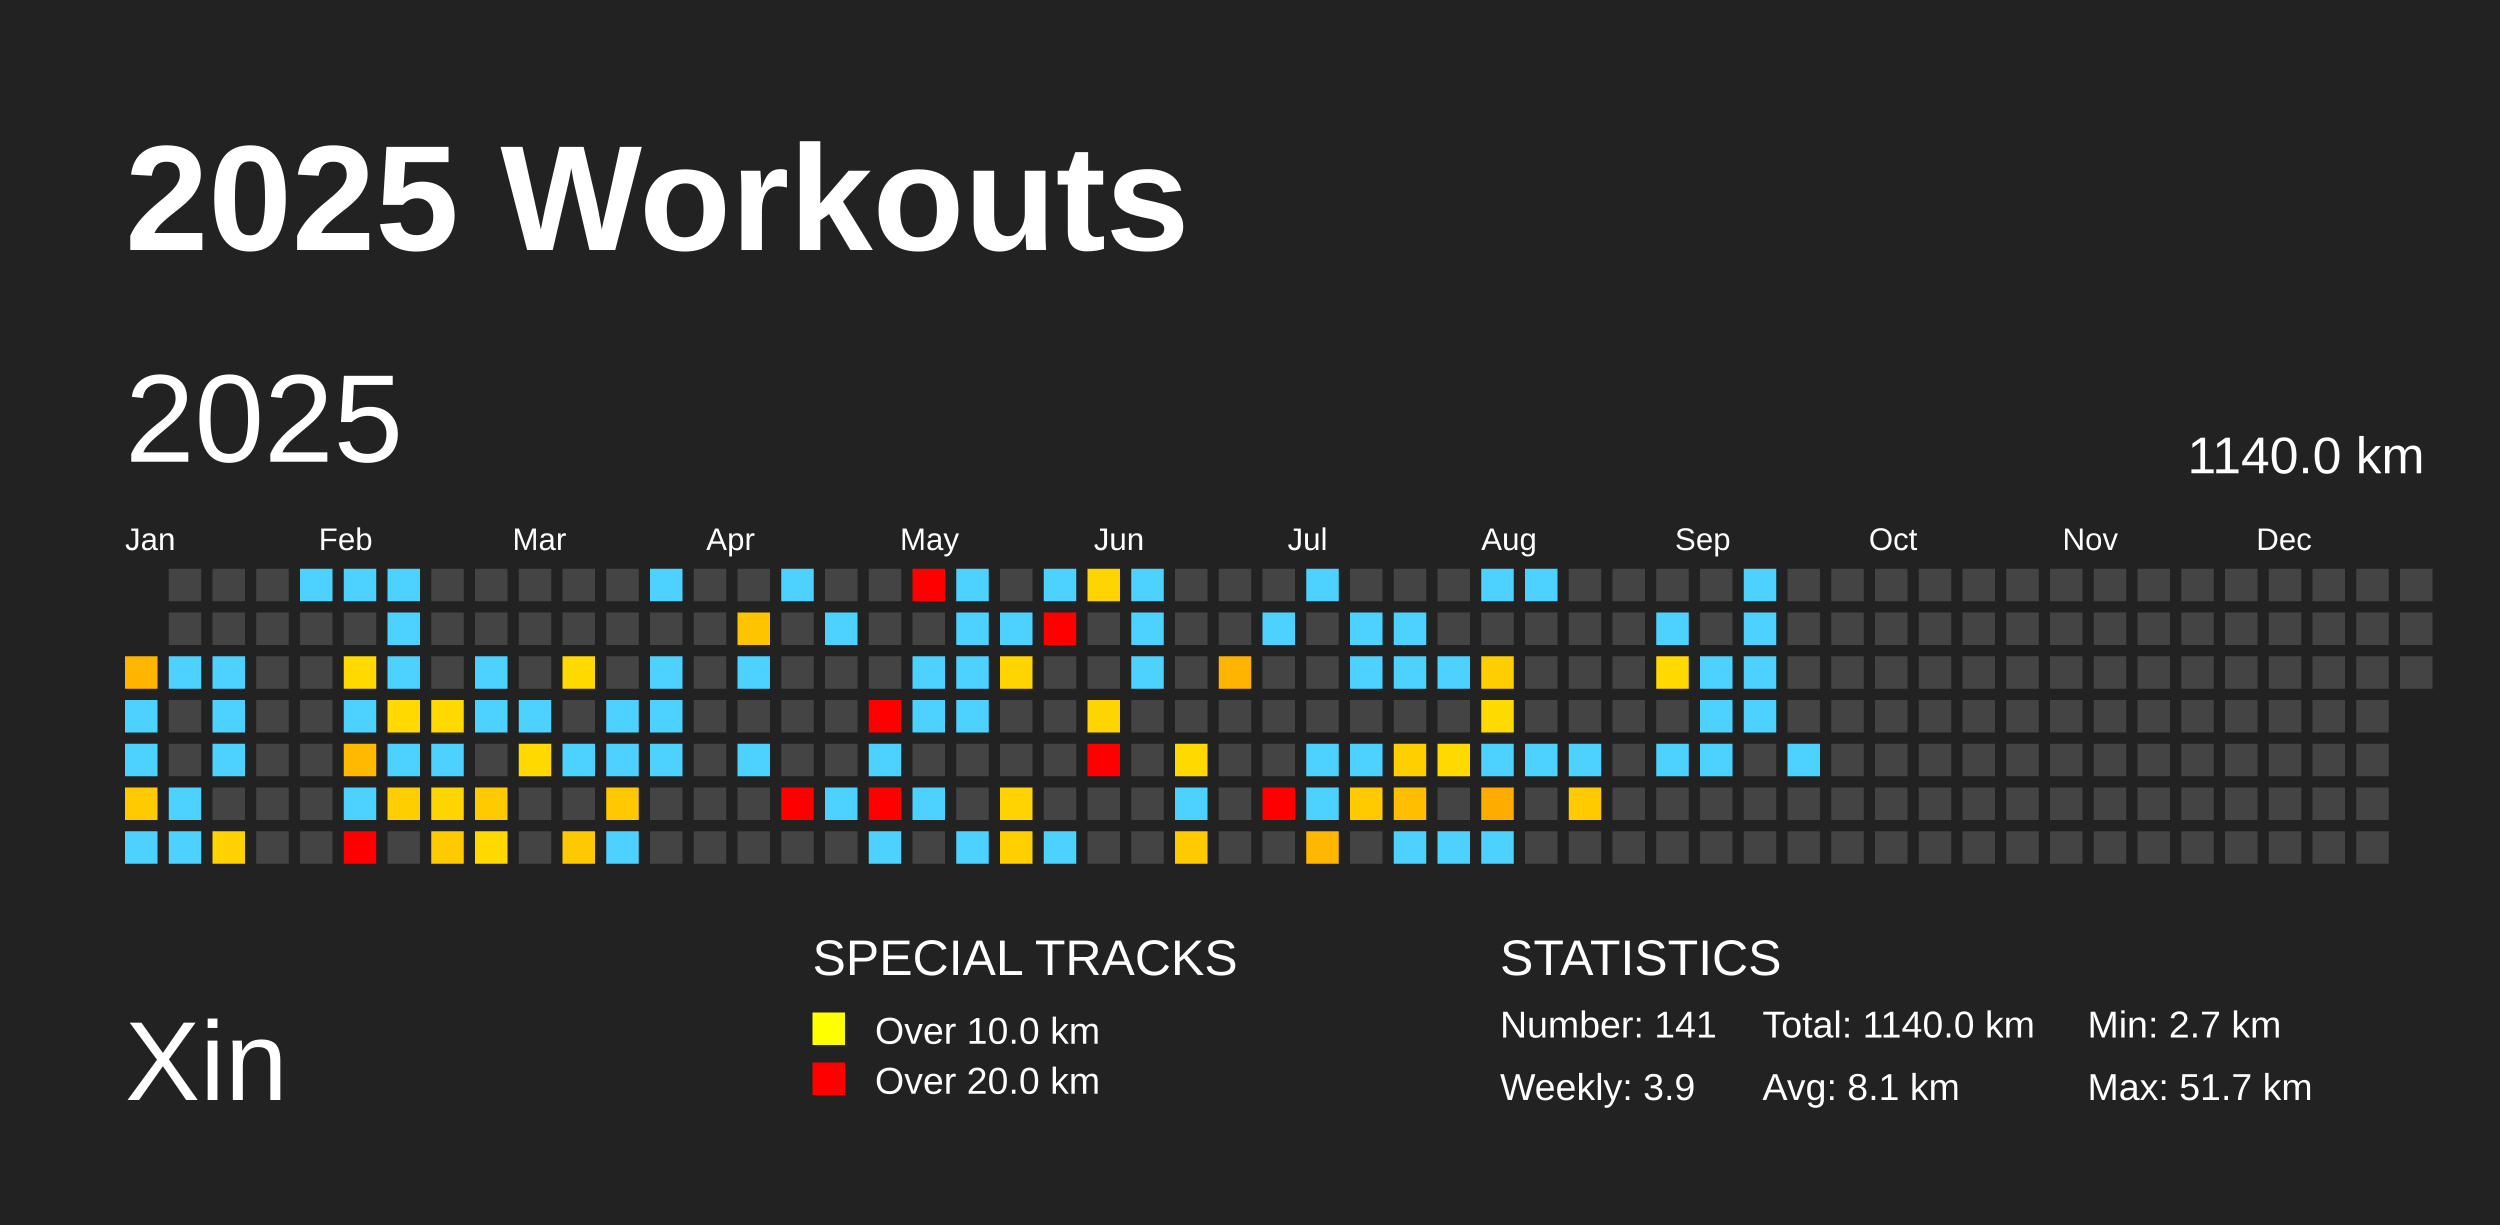
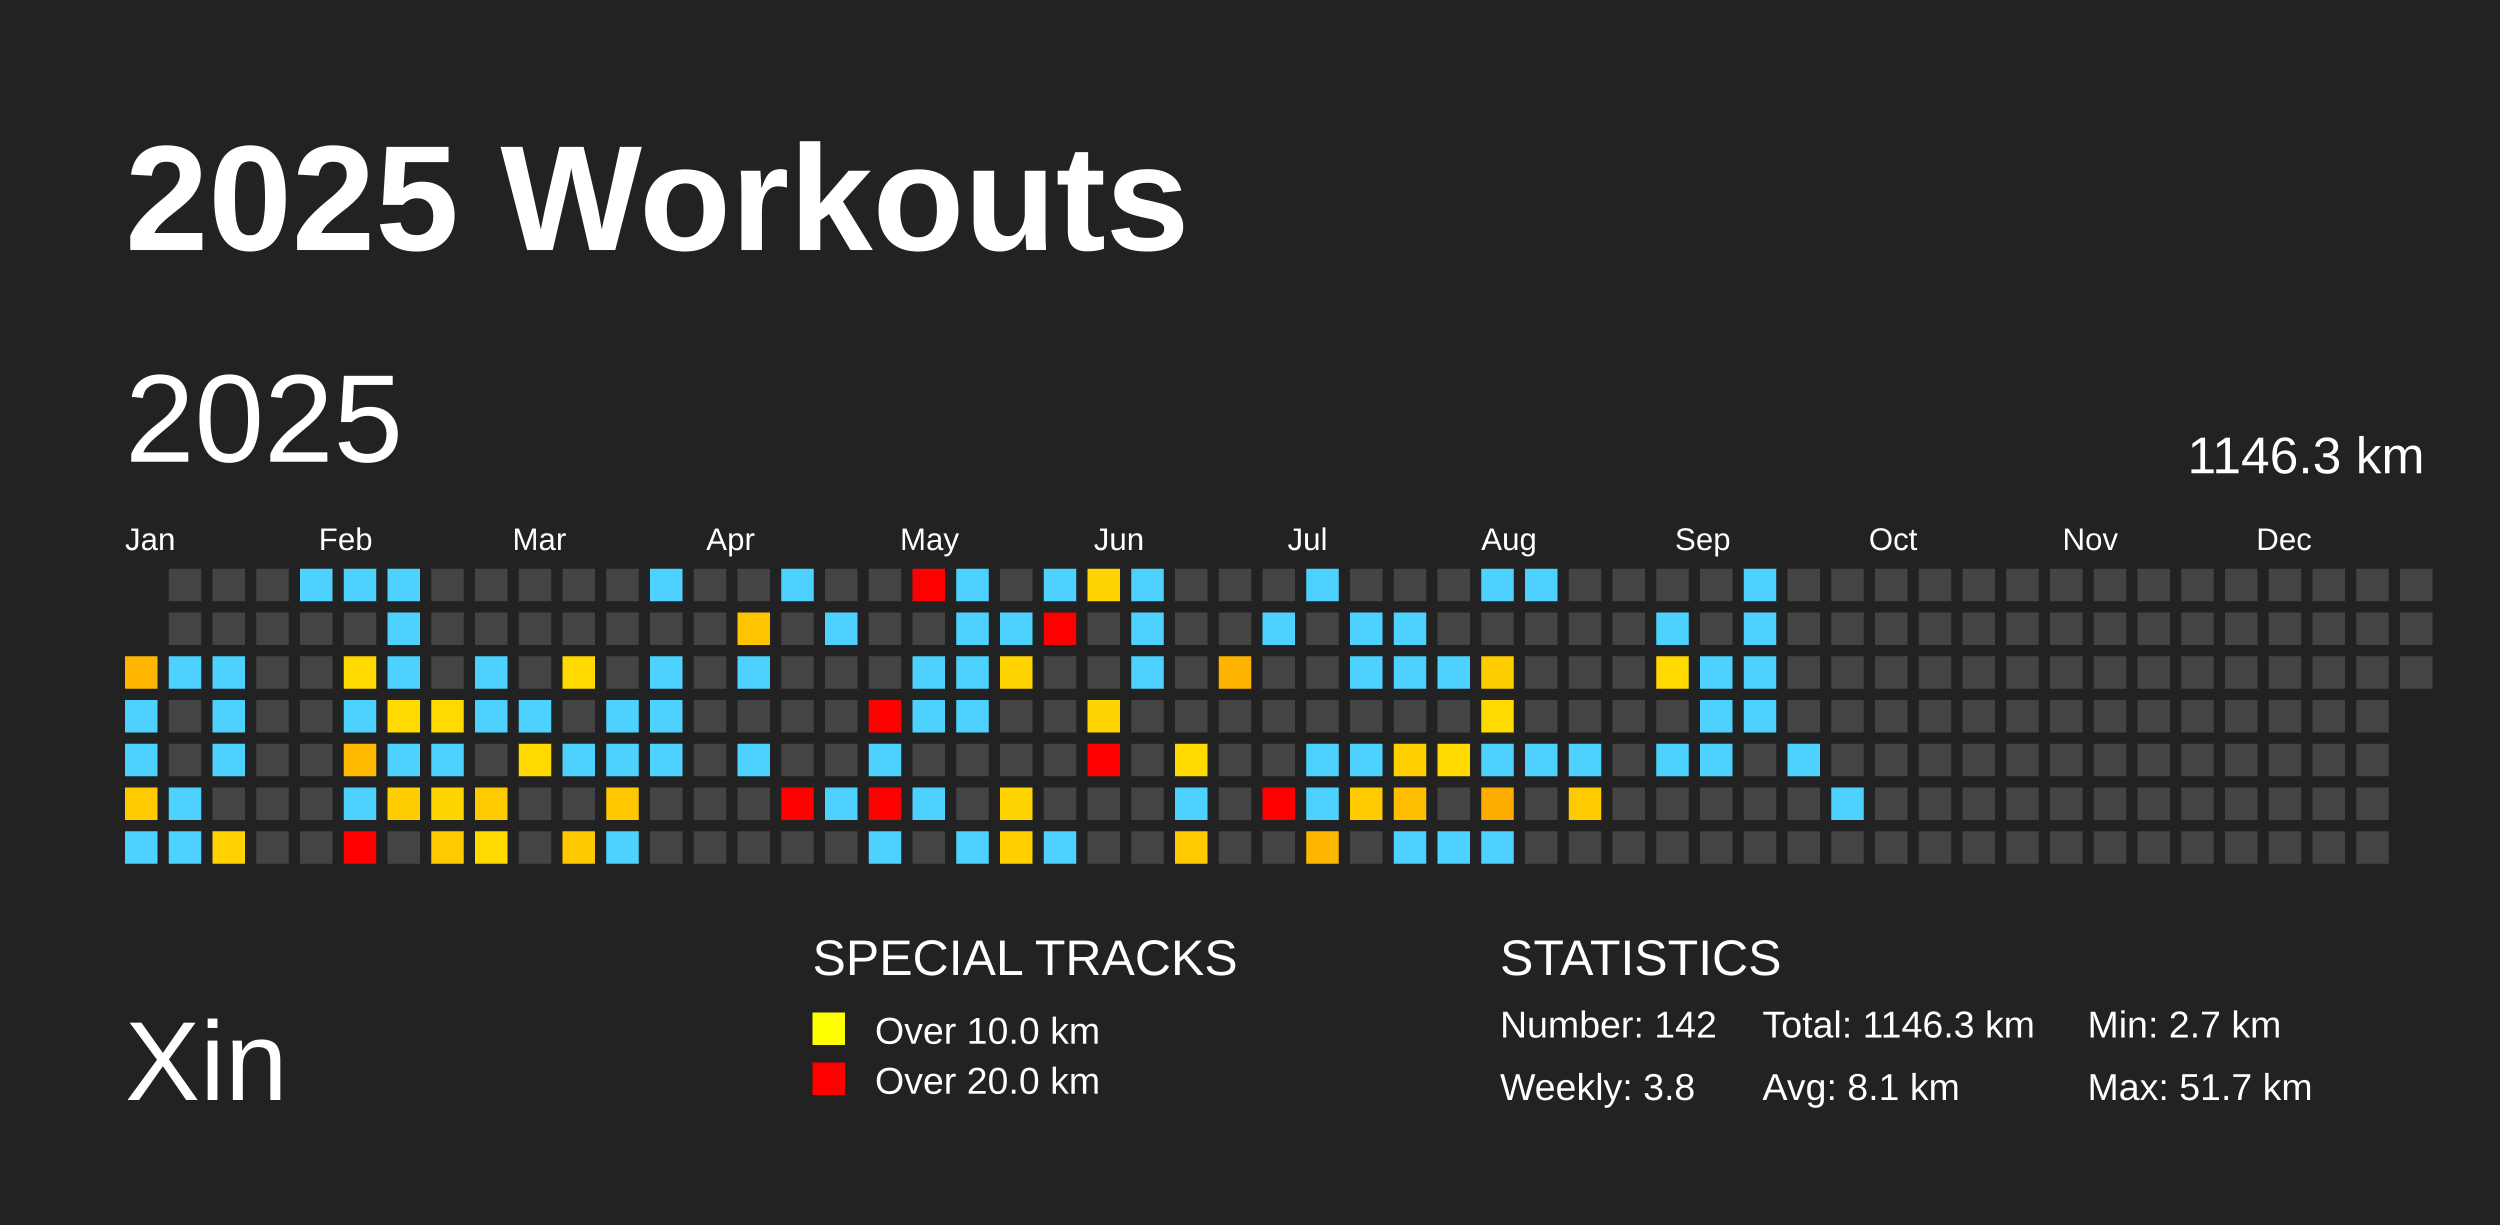
<svg xmlns="http://www.w3.org/2000/svg" baseProfile="full" height="98mm" version="1.1" viewBox="0,0,200,98" width="200mm">
  <defs />
  <rect fill="#222222" height="98" width="200" x="0" y="0" />
  <text fill="#FFFFFF" style="font-size:12px; font-family:Arial; font-weight:bold;" x="10" y="20">2025 Workouts</text>
  <text fill="#FFFFFF" style="font-size:9px; font-family:Arial" x="10" y="88">Xin</text>
  <text fill="#FFFFFF" style="font-size:4px; font-family:Arial" x="65" y="78">SPECIAL TRACKS</text>
  <rect fill="yellow" height="2.6" width="2.6" x="65" y="81" />
  <text fill="#FFFFFF" style="font-size:3px; font-family:Arial" x="70" y="83.5">Over 10.0 km</text>
  <rect fill="red" height="2.6" width="2.6" x="65" y="85" />
  <text fill="#FFFFFF" style="font-size:3px; font-family:Arial" x="70" y="87.5">Over 20.0 km</text>
  <text fill="#FFFFFF" style="font-size:4px; font-family:Arial" x="120" y="78">STATISTICS</text>
-   <text fill="#FFFFFF" style="font-size:3px; font-family:Arial" x="120" y="83">Number: 141</text>
-   <text fill="#FFFFFF" style="font-size:3px; font-family:Arial" x="120" y="88">Weekly: 3.9</text>
-   <text fill="#FFFFFF" style="font-size:3px; font-family:Arial" x="141" y="83">Total: 1140.0 km</text>
+   <text fill="#FFFFFF" style="font-size:3px; font-family:Arial" x="120" y="83">Number: 142</text>
+   <text fill="#FFFFFF" style="font-size:3px; font-family:Arial" x="120" y="88">Weekly: 3.8</text>
+   <text fill="#FFFFFF" style="font-size:3px; font-family:Arial" x="141" y="83">Total: 1146.3 km</text>
  <text fill="#FFFFFF" style="font-size:3px; font-family:Arial" x="141" y="88">Avg: 8.1 km</text>
  <text fill="#FFFFFF" style="font-size:3px; font-family:Arial" x="167" y="83">Min: 2.7 km</text>
  <text fill="#FFFFFF" style="font-size:3px; font-family:Arial" x="167" y="88">Max: 51.7 km</text>
  <text dominant-baseline="hanging" fill="#FFFFFF" style="font-size:10.0px; font-family:Arial;" x="10" y="30">2025</text>
-   <text dominant-baseline="hanging" fill="#FFFFFF" style="font-size:4.125px; font-family:Arial;" x="175" y="35">1140.0 km</text>
+   <text dominant-baseline="hanging" fill="#FFFFFF" style="font-size:4.125px; font-family:Arial;" x="175" y="35">1146.3 km</text>
  <text fill="#FFFFFF" style="font-size:2.5px; font-family:Arial" x="10.0" y="44">Jan</text>
  <text fill="#FFFFFF" style="font-size:2.5px; font-family:Arial" x="25.5" y="44">Feb</text>
  <text fill="#FFFFFF" style="font-size:2.5px; font-family:Arial" x="41.0" y="44">Mar</text>
  <text fill="#FFFFFF" style="font-size:2.5px; font-family:Arial" x="56.5" y="44">Apr</text>
  <text fill="#FFFFFF" style="font-size:2.5px; font-family:Arial" x="72.0" y="44">May</text>
  <text fill="#FFFFFF" style="font-size:2.5px; font-family:Arial" x="87.5" y="44">Jun</text>
  <text fill="#FFFFFF" style="font-size:2.5px; font-family:Arial" x="103.0" y="44">Jul</text>
  <text fill="#FFFFFF" style="font-size:2.5px; font-family:Arial" x="118.5" y="44">Aug</text>
  <text fill="#FFFFFF" style="font-size:2.5px; font-family:Arial" x="134.0" y="44">Sep</text>
  <text fill="#FFFFFF" style="font-size:2.5px; font-family:Arial" x="149.5" y="44">Oct</text>
  <text fill="#FFFFFF" style="font-size:2.5px; font-family:Arial" x="165.0" y="44">Nov</text>
  <text fill="#FFFFFF" style="font-size:2.5px; font-family:Arial" x="180.5" y="44">Dec</text>
  <rect fill="#ffb600" height="2.6" width="2.6" x="10.0" y="52.5" />
  <rect fill="#4dd2ff" height="2.6" width="2.6" x="10.0" y="56.0" />
  <rect fill="#4dd2ff" height="2.6" width="2.6" x="10.0" y="59.5" />
  <rect fill="#ffca00" height="2.6" width="2.6" x="10.0" y="63.0" />
  <rect fill="#4dd2ff" height="2.6" width="2.6" x="10.0" y="66.5" />
  <rect fill="#444444" height="2.6" width="2.6" x="13.5" y="45.5" />
  <rect fill="#444444" height="2.6" width="2.6" x="13.5" y="49.0" />
  <rect fill="#4dd2ff" height="2.6" width="2.6" x="13.5" y="52.5" />
  <rect fill="#444444" height="2.6" width="2.6" x="13.5" y="56.0" />
  <rect fill="#444444" height="2.6" width="2.6" x="13.5" y="59.5" />
  <rect fill="#4dd2ff" height="2.6" width="2.6" x="13.5" y="63.0" />
  <rect fill="#4dd2ff" height="2.6" width="2.6" x="13.5" y="66.5" />
  <rect fill="#444444" height="2.6" width="2.6" x="17.0" y="45.5" />
  <rect fill="#444444" height="2.6" width="2.6" x="17.0" y="49.0" />
  <rect fill="#4dd2ff" height="2.6" width="2.6" x="17.0" y="52.5" />
  <rect fill="#4dd2ff" height="2.6" width="2.6" x="17.0" y="56.0" />
  <rect fill="#4dd2ff" height="2.6" width="2.6" x="17.0" y="59.5" />
  <rect fill="#444444" height="2.6" width="2.6" x="17.0" y="63.0" />
  <rect fill="#ffd200" height="2.6" width="2.6" x="17.0" y="66.5" />
  <rect fill="#444444" height="2.6" width="2.6" x="20.5" y="45.5" />
  <rect fill="#444444" height="2.6" width="2.6" x="20.5" y="49.0" />
  <rect fill="#444444" height="2.6" width="2.6" x="20.5" y="52.5" />
  <rect fill="#444444" height="2.6" width="2.6" x="20.5" y="56.0" />
  <rect fill="#444444" height="2.6" width="2.6" x="20.5" y="59.5" />
  <rect fill="#444444" height="2.6" width="2.6" x="20.5" y="63.0" />
  <rect fill="#444444" height="2.6" width="2.6" x="20.5" y="66.5" />
  <rect fill="#4dd2ff" height="2.6" width="2.6" x="24.0" y="45.5" />
  <rect fill="#444444" height="2.6" width="2.6" x="24.0" y="49.0" />
  <rect fill="#444444" height="2.6" width="2.6" x="24.0" y="52.5" />
  <rect fill="#444444" height="2.6" width="2.6" x="24.0" y="56.0" />
  <rect fill="#444444" height="2.6" width="2.6" x="24.0" y="59.5" />
  <rect fill="#444444" height="2.6" width="2.6" x="24.0" y="63.0" />
  <rect fill="#444444" height="2.6" width="2.6" x="24.0" y="66.5" />
  <rect fill="#4dd2ff" height="2.6" width="2.6" x="27.5" y="45.5" />
  <rect fill="#444444" height="2.6" width="2.6" x="27.5" y="49.0" />
  <rect fill="#ffd900" height="2.6" width="2.6" x="27.5" y="52.5" />
  <rect fill="#4dd2ff" height="2.6" width="2.6" x="27.5" y="56.0" />
  <rect fill="#ffba00" height="2.6" width="2.6" x="27.5" y="59.5" />
  <rect fill="#4dd2ff" height="2.6" width="2.6" x="27.5" y="63.0" />
  <rect fill="red" height="2.6" width="2.6" x="27.5" y="66.5" />
  <rect fill="#4dd2ff" height="2.6" width="2.6" x="31.0" y="45.5" />
  <rect fill="#4dd2ff" height="2.6" width="2.6" x="31.0" y="49.0" />
  <rect fill="#4dd2ff" height="2.6" width="2.6" x="31.0" y="52.5" />
  <rect fill="#ffd900" height="2.6" width="2.6" x="31.0" y="56.0" />
  <rect fill="#4dd2ff" height="2.6" width="2.6" x="31.0" y="59.5" />
  <rect fill="#ffce00" height="2.6" width="2.6" x="31.0" y="63.0" />
  <rect fill="#444444" height="2.6" width="2.6" x="31.0" y="66.5" />
  <rect fill="#444444" height="2.6" width="2.6" x="34.5" y="45.5" />
  <rect fill="#444444" height="2.6" width="2.6" x="34.5" y="49.0" />
  <rect fill="#444444" height="2.6" width="2.6" x="34.5" y="52.5" />
  <rect fill="#ffd900" height="2.6" width="2.6" x="34.5" y="56.0" />
  <rect fill="#4dd2ff" height="2.6" width="2.6" x="34.5" y="59.5" />
  <rect fill="#ffd500" height="2.6" width="2.6" x="34.5" y="63.0" />
  <rect fill="#ffca00" height="2.6" width="2.6" x="34.5" y="66.5" />
  <rect fill="#444444" height="2.6" width="2.6" x="38.0" y="45.5" />
  <rect fill="#444444" height="2.6" width="2.6" x="38.0" y="49.0" />
  <rect fill="#4dd2ff" height="2.6" width="2.6" x="38.0" y="52.5" />
  <rect fill="#4dd2ff" height="2.6" width="2.6" x="38.0" y="56.0" />
  <rect fill="#444444" height="2.6" width="2.6" x="38.0" y="59.5" />
  <rect fill="#ffca00" height="2.6" width="2.6" x="38.0" y="63.0" />
  <rect fill="#ffd900" height="2.6" width="2.6" x="38.0" y="66.5" />
  <rect fill="#444444" height="2.6" width="2.6" x="41.5" y="45.5" />
  <rect fill="#444444" height="2.6" width="2.6" x="41.5" y="49.0" />
  <rect fill="#444444" height="2.6" width="2.6" x="41.5" y="52.5" />
  <rect fill="#4dd2ff" height="2.6" width="2.6" x="41.5" y="56.0" />
  <rect fill="#ffd900" height="2.6" width="2.6" x="41.5" y="59.5" />
  <rect fill="#444444" height="2.6" width="2.6" x="41.5" y="63.0" />
  <rect fill="#444444" height="2.6" width="2.6" x="41.5" y="66.5" />
  <rect fill="#444444" height="2.6" width="2.6" x="45.0" y="45.5" />
  <rect fill="#444444" height="2.6" width="2.6" x="45.0" y="49.0" />
  <rect fill="#ffd900" height="2.6" width="2.6" x="45.0" y="52.5" />
  <rect fill="#444444" height="2.6" width="2.6" x="45.0" y="56.0" />
  <rect fill="#4dd2ff" height="2.6" width="2.6" x="45.0" y="59.5" />
  <rect fill="#444444" height="2.6" width="2.6" x="45.0" y="63.0" />
  <rect fill="#ffc900" height="2.6" width="2.6" x="45.0" y="66.5" />
  <rect fill="#444444" height="2.6" width="2.6" x="48.5" y="45.5" />
  <rect fill="#444444" height="2.6" width="2.6" x="48.5" y="49.0" />
  <rect fill="#444444" height="2.6" width="2.6" x="48.5" y="52.5" />
  <rect fill="#4dd2ff" height="2.6" width="2.6" x="48.5" y="56.0" />
  <rect fill="#4dd2ff" height="2.6" width="2.6" x="48.5" y="59.5" />
  <rect fill="#ffc800" height="2.6" width="2.6" x="48.5" y="63.0" />
  <rect fill="#4dd2ff" height="2.6" width="2.6" x="48.5" y="66.5" />
  <rect fill="#4dd2ff" height="2.6" width="2.6" x="52.0" y="45.5" />
  <rect fill="#444444" height="2.6" width="2.6" x="52.0" y="49.0" />
  <rect fill="#4dd2ff" height="2.6" width="2.6" x="52.0" y="52.5" />
  <rect fill="#4dd2ff" height="2.6" width="2.6" x="52.0" y="56.0" />
  <rect fill="#4dd2ff" height="2.6" width="2.6" x="52.0" y="59.5" />
  <rect fill="#444444" height="2.6" width="2.6" x="52.0" y="63.0" />
  <rect fill="#444444" height="2.6" width="2.6" x="52.0" y="66.5" />
  <rect fill="#444444" height="2.6" width="2.6" x="55.5" y="45.5" />
  <rect fill="#444444" height="2.6" width="2.6" x="55.5" y="49.0" />
  <rect fill="#444444" height="2.6" width="2.6" x="55.5" y="52.5" />
  <rect fill="#444444" height="2.6" width="2.6" x="55.5" y="56.0" />
  <rect fill="#444444" height="2.6" width="2.6" x="55.5" y="59.5" />
  <rect fill="#444444" height="2.6" width="2.6" x="55.5" y="63.0" />
  <rect fill="#444444" height="2.6" width="2.6" x="55.5" y="66.5" />
  <rect fill="#444444" height="2.6" width="2.6" x="59.0" y="45.5" />
  <rect fill="#ffc400" height="2.6" width="2.6" x="59.0" y="49.0" />
  <rect fill="#4dd2ff" height="2.6" width="2.6" x="59.0" y="52.5" />
  <rect fill="#444444" height="2.6" width="2.6" x="59.0" y="56.0" />
  <rect fill="#4dd2ff" height="2.6" width="2.6" x="59.0" y="59.5" />
  <rect fill="#444444" height="2.6" width="2.6" x="59.0" y="63.0" />
  <rect fill="#444444" height="2.6" width="2.6" x="59.0" y="66.5" />
  <rect fill="#4dd2ff" height="2.6" width="2.6" x="62.5" y="45.5" />
  <rect fill="#444444" height="2.6" width="2.6" x="62.5" y="49.0" />
  <rect fill="#444444" height="2.6" width="2.6" x="62.5" y="52.5" />
  <rect fill="#444444" height="2.6" width="2.6" x="62.5" y="56.0" />
  <rect fill="#444444" height="2.6" width="2.6" x="62.5" y="59.5" />
  <rect fill="red" height="2.6" width="2.6" x="62.5" y="63.0" />
  <rect fill="#444444" height="2.6" width="2.6" x="62.5" y="66.5" />
  <rect fill="#444444" height="2.6" width="2.6" x="66.0" y="45.5" />
  <rect fill="#4dd2ff" height="2.6" width="2.6" x="66.0" y="49.0" />
  <rect fill="#444444" height="2.6" width="2.6" x="66.0" y="52.5" />
  <rect fill="#444444" height="2.6" width="2.6" x="66.0" y="56.0" />
  <rect fill="#444444" height="2.6" width="2.6" x="66.0" y="59.5" />
  <rect fill="#4dd2ff" height="2.6" width="2.6" x="66.0" y="63.0" />
  <rect fill="#444444" height="2.6" width="2.6" x="66.0" y="66.5" />
  <rect fill="#444444" height="2.6" width="2.6" x="69.5" y="45.5" />
  <rect fill="#444444" height="2.6" width="2.6" x="69.5" y="49.0" />
  <rect fill="#444444" height="2.6" width="2.6" x="69.5" y="52.5" />
  <rect fill="red" height="2.6" width="2.6" x="69.5" y="56.0" />
  <rect fill="#4dd2ff" height="2.6" width="2.6" x="69.5" y="59.5" />
  <rect fill="red" height="2.6" width="2.6" x="69.5" y="63.0" />
  <rect fill="#4dd2ff" height="2.6" width="2.6" x="69.5" y="66.5" />
  <rect fill="red" height="2.6" width="2.6" x="73.0" y="45.5" />
  <rect fill="#444444" height="2.6" width="2.6" x="73.0" y="49.0" />
  <rect fill="#4dd2ff" height="2.6" width="2.6" x="73.0" y="52.5" />
  <rect fill="#4dd2ff" height="2.6" width="2.6" x="73.0" y="56.0" />
  <rect fill="#444444" height="2.6" width="2.6" x="73.0" y="59.5" />
  <rect fill="#4dd2ff" height="2.6" width="2.6" x="73.0" y="63.0" />
  <rect fill="#444444" height="2.6" width="2.6" x="73.0" y="66.5" />
  <rect fill="#4dd2ff" height="2.6" width="2.6" x="76.5" y="45.5" />
  <rect fill="#4dd2ff" height="2.6" width="2.6" x="76.5" y="49.0" />
  <rect fill="#4dd2ff" height="2.6" width="2.6" x="76.5" y="52.5" />
  <rect fill="#4dd2ff" height="2.6" width="2.6" x="76.5" y="56.0" />
  <rect fill="#444444" height="2.6" width="2.6" x="76.5" y="59.5" />
  <rect fill="#444444" height="2.6" width="2.6" x="76.5" y="63.0" />
  <rect fill="#4dd2ff" height="2.6" width="2.6" x="76.5" y="66.5" />
  <rect fill="#444444" height="2.6" width="2.6" x="80.0" y="45.5" />
  <rect fill="#4dd2ff" height="2.6" width="2.6" x="80.0" y="49.0" />
  <rect fill="#ffd400" height="2.6" width="2.6" x="80.0" y="52.5" />
  <rect fill="#444444" height="2.6" width="2.6" x="80.0" y="56.0" />
  <rect fill="#444444" height="2.6" width="2.6" x="80.0" y="59.5" />
  <rect fill="#ffd300" height="2.6" width="2.6" x="80.0" y="63.0" />
  <rect fill="#ffcf00" height="2.6" width="2.6" x="80.0" y="66.5" />
  <rect fill="#4dd2ff" height="2.6" width="2.6" x="83.5" y="45.5" />
  <rect fill="red" height="2.6" width="2.6" x="83.5" y="49.0" />
  <rect fill="#444444" height="2.6" width="2.6" x="83.5" y="52.5" />
  <rect fill="#444444" height="2.6" width="2.6" x="83.5" y="56.0" />
  <rect fill="#444444" height="2.6" width="2.6" x="83.5" y="59.5" />
  <rect fill="#444444" height="2.6" width="2.6" x="83.5" y="63.0" />
  <rect fill="#4dd2ff" height="2.6" width="2.6" x="83.5" y="66.5" />
  <rect fill="#ffd400" height="2.6" width="2.6" x="87.0" y="45.5" />
  <rect fill="#444444" height="2.6" width="2.6" x="87.0" y="49.0" />
  <rect fill="#444444" height="2.6" width="2.6" x="87.0" y="52.5" />
  <rect fill="#ffd400" height="2.6" width="2.6" x="87.0" y="56.0" />
  <rect fill="red" height="2.6" width="2.6" x="87.0" y="59.5" />
  <rect fill="#444444" height="2.6" width="2.6" x="87.0" y="63.0" />
  <rect fill="#444444" height="2.6" width="2.6" x="87.0" y="66.5" />
  <rect fill="#4dd2ff" height="2.6" width="2.6" x="90.5" y="45.5" />
  <rect fill="#4dd2ff" height="2.6" width="2.6" x="90.5" y="49.0" />
  <rect fill="#4dd2ff" height="2.6" width="2.6" x="90.5" y="52.5" />
  <rect fill="#444444" height="2.6" width="2.6" x="90.5" y="56.0" />
  <rect fill="#444444" height="2.6" width="2.6" x="90.5" y="59.5" />
  <rect fill="#444444" height="2.6" width="2.6" x="90.5" y="63.0" />
  <rect fill="#444444" height="2.6" width="2.6" x="90.5" y="66.5" />
  <rect fill="#444444" height="2.6" width="2.6" x="94.0" y="45.5" />
  <rect fill="#444444" height="2.6" width="2.6" x="94.0" y="49.0" />
  <rect fill="#444444" height="2.6" width="2.6" x="94.0" y="52.5" />
  <rect fill="#444444" height="2.6" width="2.6" x="94.0" y="56.0" />
  <rect fill="#ffd900" height="2.6" width="2.6" x="94.0" y="59.5" />
  <rect fill="#4dd2ff" height="2.6" width="2.6" x="94.0" y="63.0" />
  <rect fill="#ffca00" height="2.6" width="2.6" x="94.0" y="66.5" />
  <rect fill="#444444" height="2.6" width="2.6" x="97.5" y="45.5" />
  <rect fill="#444444" height="2.6" width="2.6" x="97.5" y="49.0" />
  <rect fill="#ffb500" height="2.6" width="2.6" x="97.5" y="52.5" />
  <rect fill="#444444" height="2.6" width="2.6" x="97.5" y="56.0" />
  <rect fill="#444444" height="2.6" width="2.6" x="97.5" y="59.5" />
  <rect fill="#444444" height="2.6" width="2.6" x="97.5" y="63.0" />
  <rect fill="#444444" height="2.6" width="2.6" x="97.5" y="66.5" />
  <rect fill="#444444" height="2.6" width="2.6" x="101.0" y="45.5" />
  <rect fill="#4dd2ff" height="2.6" width="2.6" x="101.0" y="49.0" />
  <rect fill="#444444" height="2.6" width="2.6" x="101.0" y="52.5" />
  <rect fill="#444444" height="2.6" width="2.6" x="101.0" y="56.0" />
  <rect fill="#444444" height="2.6" width="2.6" x="101.0" y="59.5" />
  <rect fill="red" height="2.6" width="2.6" x="101.0" y="63.0" />
  <rect fill="#444444" height="2.6" width="2.6" x="101.0" y="66.5" />
  <rect fill="#4dd2ff" height="2.6" width="2.6" x="104.5" y="45.5" />
  <rect fill="#444444" height="2.6" width="2.6" x="104.5" y="49.0" />
  <rect fill="#444444" height="2.6" width="2.6" x="104.5" y="52.5" />
  <rect fill="#444444" height="2.6" width="2.6" x="104.5" y="56.0" />
  <rect fill="#4dd2ff" height="2.6" width="2.6" x="104.5" y="59.5" />
  <rect fill="#4dd2ff" height="2.6" width="2.6" x="104.5" y="63.0" />
  <rect fill="#ffb700" height="2.6" width="2.6" x="104.5" y="66.5" />
  <rect fill="#444444" height="2.6" width="2.6" x="108.0" y="45.5" />
  <rect fill="#4dd2ff" height="2.6" width="2.6" x="108.0" y="49.0" />
  <rect fill="#4dd2ff" height="2.6" width="2.6" x="108.0" y="52.5" />
  <rect fill="#444444" height="2.6" width="2.6" x="108.0" y="56.0" />
  <rect fill="#4dd2ff" height="2.6" width="2.6" x="108.0" y="59.5" />
  <rect fill="#ffca00" height="2.6" width="2.6" x="108.0" y="63.0" />
  <rect fill="#444444" height="2.6" width="2.6" x="108.0" y="66.5" />
  <rect fill="#444444" height="2.6" width="2.6" x="111.5" y="45.5" />
  <rect fill="#4dd2ff" height="2.6" width="2.6" x="111.5" y="49.0" />
  <rect fill="#4dd2ff" height="2.6" width="2.6" x="111.5" y="52.5" />
  <rect fill="#444444" height="2.6" width="2.6" x="111.5" y="56.0" />
  <rect fill="#ffcf00" height="2.6" width="2.6" x="111.5" y="59.5" />
  <rect fill="#ffbf00" height="2.6" width="2.6" x="111.5" y="63.0" />
  <rect fill="#4dd2ff" height="2.6" width="2.6" x="111.5" y="66.5" />
  <rect fill="#444444" height="2.6" width="2.6" x="115.0" y="45.5" />
  <rect fill="#444444" height="2.6" width="2.6" x="115.0" y="49.0" />
  <rect fill="#4dd2ff" height="2.6" width="2.6" x="115.0" y="52.5" />
  <rect fill="#444444" height="2.6" width="2.6" x="115.0" y="56.0" />
  <rect fill="#ffd900" height="2.6" width="2.6" x="115.0" y="59.5" />
  <rect fill="#444444" height="2.6" width="2.6" x="115.0" y="63.0" />
  <rect fill="#4dd2ff" height="2.6" width="2.6" x="115.0" y="66.5" />
  <rect fill="#4dd2ff" height="2.6" width="2.6" x="118.5" y="45.5" />
  <rect fill="#444444" height="2.6" width="2.6" x="118.5" y="49.0" />
  <rect fill="#ffce00" height="2.6" width="2.6" x="118.5" y="52.5" />
  <rect fill="#ffda00" height="2.6" width="2.6" x="118.5" y="56.0" />
  <rect fill="#4dd2ff" height="2.6" width="2.6" x="118.5" y="59.5" />
  <rect fill="#ffac00" height="2.6" width="2.6" x="118.5" y="63.0" />
  <rect fill="#4dd2ff" height="2.6" width="2.6" x="118.5" y="66.5" />
  <rect fill="#4dd2ff" height="2.6" width="2.6" x="122.0" y="45.5" />
  <rect fill="#444444" height="2.6" width="2.6" x="122.0" y="49.0" />
  <rect fill="#444444" height="2.6" width="2.6" x="122.0" y="52.5" />
  <rect fill="#444444" height="2.6" width="2.6" x="122.0" y="56.0" />
  <rect fill="#4dd2ff" height="2.6" width="2.6" x="122.0" y="59.5" />
  <rect fill="#444444" height="2.6" width="2.6" x="122.0" y="63.0" />
  <rect fill="#444444" height="2.6" width="2.6" x="122.0" y="66.5" />
  <rect fill="#444444" height="2.6" width="2.6" x="125.5" y="45.5" />
  <rect fill="#444444" height="2.6" width="2.6" x="125.5" y="49.0" />
  <rect fill="#444444" height="2.6" width="2.6" x="125.5" y="52.5" />
  <rect fill="#444444" height="2.6" width="2.6" x="125.5" y="56.0" />
  <rect fill="#4dd2ff" height="2.6" width="2.6" x="125.5" y="59.5" />
  <rect fill="#ffca00" height="2.6" width="2.6" x="125.5" y="63.0" />
  <rect fill="#444444" height="2.6" width="2.6" x="125.5" y="66.5" />
  <rect fill="#444444" height="2.6" width="2.6" x="129.0" y="45.5" />
  <rect fill="#444444" height="2.6" width="2.6" x="129.0" y="49.0" />
  <rect fill="#444444" height="2.6" width="2.6" x="129.0" y="52.5" />
  <rect fill="#444444" height="2.6" width="2.6" x="129.0" y="56.0" />
  <rect fill="#444444" height="2.6" width="2.6" x="129.0" y="59.5" />
  <rect fill="#444444" height="2.6" width="2.6" x="129.0" y="63.0" />
  <rect fill="#444444" height="2.6" width="2.6" x="129.0" y="66.5" />
  <rect fill="#444444" height="2.6" width="2.6" x="132.5" y="45.5" />
  <rect fill="#4dd2ff" height="2.6" width="2.6" x="132.5" y="49.0" />
  <rect fill="#ffd900" height="2.6" width="2.6" x="132.5" y="52.5" />
  <rect fill="#444444" height="2.6" width="2.6" x="132.5" y="56.0" />
  <rect fill="#4dd2ff" height="2.6" width="2.6" x="132.5" y="59.5" />
  <rect fill="#444444" height="2.6" width="2.6" x="132.5" y="63.0" />
  <rect fill="#444444" height="2.6" width="2.6" x="132.5" y="66.5" />
  <rect fill="#444444" height="2.6" width="2.6" x="136.0" y="45.5" />
  <rect fill="#444444" height="2.6" width="2.6" x="136.0" y="49.0" />
  <rect fill="#4dd2ff" height="2.6" width="2.6" x="136.0" y="52.5" />
  <rect fill="#4dd2ff" height="2.6" width="2.6" x="136.0" y="56.0" />
  <rect fill="#4dd2ff" height="2.6" width="2.6" x="136.0" y="59.5" />
  <rect fill="#444444" height="2.6" width="2.6" x="136.0" y="63.0" />
  <rect fill="#444444" height="2.6" width="2.6" x="136.0" y="66.5" />
  <rect fill="#4dd2ff" height="2.6" width="2.6" x="139.5" y="45.5" />
  <rect fill="#4dd2ff" height="2.6" width="2.6" x="139.5" y="49.0" />
  <rect fill="#4dd2ff" height="2.6" width="2.6" x="139.5" y="52.5" />
  <rect fill="#4dd2ff" height="2.6" width="2.6" x="139.5" y="56.0" />
  <rect fill="#444444" height="2.6" width="2.6" x="139.5" y="59.5" />
  <rect fill="#444444" height="2.6" width="2.6" x="139.5" y="63.0" />
  <rect fill="#444444" height="2.6" width="2.6" x="139.5" y="66.5" />
  <rect fill="#444444" height="2.6" width="2.6" x="143.0" y="45.5" />
  <rect fill="#444444" height="2.6" width="2.6" x="143.0" y="49.0" />
  <rect fill="#444444" height="2.6" width="2.6" x="143.0" y="52.5" />
  <rect fill="#444444" height="2.6" width="2.6" x="143.0" y="56.0" />
  <rect fill="#4dd2ff" height="2.6" width="2.6" x="143.0" y="59.5" />
  <rect fill="#444444" height="2.6" width="2.6" x="143.0" y="63.0" />
  <rect fill="#444444" height="2.6" width="2.6" x="143.0" y="66.5" />
  <rect fill="#444444" height="2.6" width="2.6" x="146.5" y="45.5" />
  <rect fill="#444444" height="2.6" width="2.6" x="146.5" y="49.0" />
  <rect fill="#444444" height="2.6" width="2.6" x="146.5" y="52.5" />
  <rect fill="#444444" height="2.6" width="2.6" x="146.5" y="56.0" />
  <rect fill="#444444" height="2.6" width="2.6" x="146.5" y="59.5" />
-   <rect fill="#444444" height="2.6" width="2.6" x="146.5" y="63.0" />
+   <rect fill="#4dd2ff" height="2.6" width="2.6" x="146.5" y="63.0" />
  <rect fill="#444444" height="2.6" width="2.6" x="146.5" y="66.5" />
  <rect fill="#444444" height="2.6" width="2.6" x="150.0" y="45.5" />
  <rect fill="#444444" height="2.6" width="2.6" x="150.0" y="49.0" />
  <rect fill="#444444" height="2.6" width="2.6" x="150.0" y="52.5" />
  <rect fill="#444444" height="2.6" width="2.6" x="150.0" y="56.0" />
  <rect fill="#444444" height="2.6" width="2.6" x="150.0" y="59.5" />
  <rect fill="#444444" height="2.6" width="2.6" x="150.0" y="63.0" />
  <rect fill="#444444" height="2.6" width="2.6" x="150.0" y="66.5" />
  <rect fill="#444444" height="2.6" width="2.6" x="153.5" y="45.5" />
  <rect fill="#444444" height="2.6" width="2.6" x="153.5" y="49.0" />
  <rect fill="#444444" height="2.6" width="2.6" x="153.5" y="52.5" />
  <rect fill="#444444" height="2.6" width="2.6" x="153.5" y="56.0" />
  <rect fill="#444444" height="2.6" width="2.6" x="153.5" y="59.5" />
  <rect fill="#444444" height="2.6" width="2.6" x="153.5" y="63.0" />
  <rect fill="#444444" height="2.6" width="2.6" x="153.5" y="66.5" />
  <rect fill="#444444" height="2.6" width="2.6" x="157.0" y="45.5" />
  <rect fill="#444444" height="2.6" width="2.6" x="157.0" y="49.0" />
  <rect fill="#444444" height="2.6" width="2.6" x="157.0" y="52.5" />
  <rect fill="#444444" height="2.6" width="2.6" x="157.0" y="56.0" />
  <rect fill="#444444" height="2.6" width="2.6" x="157.0" y="59.5" />
  <rect fill="#444444" height="2.6" width="2.6" x="157.0" y="63.0" />
  <rect fill="#444444" height="2.6" width="2.6" x="157.0" y="66.5" />
  <rect fill="#444444" height="2.6" width="2.6" x="160.5" y="45.5" />
  <rect fill="#444444" height="2.6" width="2.6" x="160.5" y="49.0" />
  <rect fill="#444444" height="2.6" width="2.6" x="160.5" y="52.5" />
  <rect fill="#444444" height="2.6" width="2.6" x="160.5" y="56.0" />
  <rect fill="#444444" height="2.6" width="2.6" x="160.5" y="59.5" />
  <rect fill="#444444" height="2.6" width="2.6" x="160.5" y="63.0" />
  <rect fill="#444444" height="2.6" width="2.6" x="160.5" y="66.5" />
  <rect fill="#444444" height="2.6" width="2.6" x="164.0" y="45.5" />
  <rect fill="#444444" height="2.6" width="2.6" x="164.0" y="49.0" />
  <rect fill="#444444" height="2.6" width="2.6" x="164.0" y="52.5" />
  <rect fill="#444444" height="2.6" width="2.6" x="164.0" y="56.0" />
  <rect fill="#444444" height="2.6" width="2.6" x="164.0" y="59.5" />
  <rect fill="#444444" height="2.6" width="2.6" x="164.0" y="63.0" />
  <rect fill="#444444" height="2.6" width="2.6" x="164.0" y="66.5" />
  <rect fill="#444444" height="2.6" width="2.6" x="167.5" y="45.5" />
  <rect fill="#444444" height="2.6" width="2.6" x="167.5" y="49.0" />
  <rect fill="#444444" height="2.6" width="2.6" x="167.5" y="52.5" />
  <rect fill="#444444" height="2.6" width="2.6" x="167.5" y="56.0" />
  <rect fill="#444444" height="2.6" width="2.6" x="167.5" y="59.5" />
  <rect fill="#444444" height="2.6" width="2.6" x="167.5" y="63.0" />
  <rect fill="#444444" height="2.6" width="2.6" x="167.5" y="66.5" />
  <rect fill="#444444" height="2.6" width="2.6" x="171.0" y="45.5" />
  <rect fill="#444444" height="2.6" width="2.6" x="171.0" y="49.0" />
  <rect fill="#444444" height="2.6" width="2.6" x="171.0" y="52.5" />
  <rect fill="#444444" height="2.6" width="2.6" x="171.0" y="56.0" />
  <rect fill="#444444" height="2.6" width="2.6" x="171.0" y="59.5" />
  <rect fill="#444444" height="2.6" width="2.6" x="171.0" y="63.0" />
  <rect fill="#444444" height="2.6" width="2.6" x="171.0" y="66.5" />
  <rect fill="#444444" height="2.6" width="2.6" x="174.5" y="45.5" />
  <rect fill="#444444" height="2.6" width="2.6" x="174.5" y="49.0" />
  <rect fill="#444444" height="2.6" width="2.6" x="174.5" y="52.5" />
  <rect fill="#444444" height="2.6" width="2.6" x="174.5" y="56.0" />
  <rect fill="#444444" height="2.6" width="2.6" x="174.5" y="59.5" />
  <rect fill="#444444" height="2.6" width="2.6" x="174.5" y="63.0" />
  <rect fill="#444444" height="2.6" width="2.6" x="174.5" y="66.5" />
  <rect fill="#444444" height="2.6" width="2.6" x="178.0" y="45.5" />
  <rect fill="#444444" height="2.6" width="2.6" x="178.0" y="49.0" />
  <rect fill="#444444" height="2.6" width="2.6" x="178.0" y="52.5" />
  <rect fill="#444444" height="2.6" width="2.6" x="178.0" y="56.0" />
  <rect fill="#444444" height="2.6" width="2.6" x="178.0" y="59.5" />
  <rect fill="#444444" height="2.6" width="2.6" x="178.0" y="63.0" />
  <rect fill="#444444" height="2.6" width="2.6" x="178.0" y="66.5" />
  <rect fill="#444444" height="2.6" width="2.6" x="181.5" y="45.5" />
  <rect fill="#444444" height="2.6" width="2.6" x="181.5" y="49.0" />
  <rect fill="#444444" height="2.6" width="2.6" x="181.5" y="52.5" />
  <rect fill="#444444" height="2.6" width="2.6" x="181.5" y="56.0" />
  <rect fill="#444444" height="2.6" width="2.6" x="181.5" y="59.5" />
  <rect fill="#444444" height="2.6" width="2.6" x="181.5" y="63.0" />
  <rect fill="#444444" height="2.6" width="2.6" x="181.5" y="66.5" />
  <rect fill="#444444" height="2.6" width="2.6" x="185.0" y="45.5" />
  <rect fill="#444444" height="2.6" width="2.6" x="185.0" y="49.0" />
  <rect fill="#444444" height="2.6" width="2.6" x="185.0" y="52.5" />
  <rect fill="#444444" height="2.6" width="2.6" x="185.0" y="56.0" />
  <rect fill="#444444" height="2.6" width="2.6" x="185.0" y="59.5" />
  <rect fill="#444444" height="2.6" width="2.6" x="185.0" y="63.0" />
  <rect fill="#444444" height="2.6" width="2.6" x="185.0" y="66.5" />
  <rect fill="#444444" height="2.6" width="2.6" x="188.5" y="45.5" />
  <rect fill="#444444" height="2.6" width="2.6" x="188.5" y="49.0" />
  <rect fill="#444444" height="2.6" width="2.6" x="188.5" y="52.5" />
  <rect fill="#444444" height="2.6" width="2.6" x="188.5" y="56.0" />
  <rect fill="#444444" height="2.6" width="2.6" x="188.5" y="59.5" />
  <rect fill="#444444" height="2.6" width="2.6" x="188.5" y="63.0" />
  <rect fill="#444444" height="2.6" width="2.6" x="188.5" y="66.5" />
  <rect fill="#444444" height="2.6" width="2.6" x="192.0" y="45.5" />
  <rect fill="#444444" height="2.6" width="2.6" x="192.0" y="49.0" />
  <rect fill="#444444" height="2.6" width="2.6" x="192.0" y="52.5" />
</svg>
